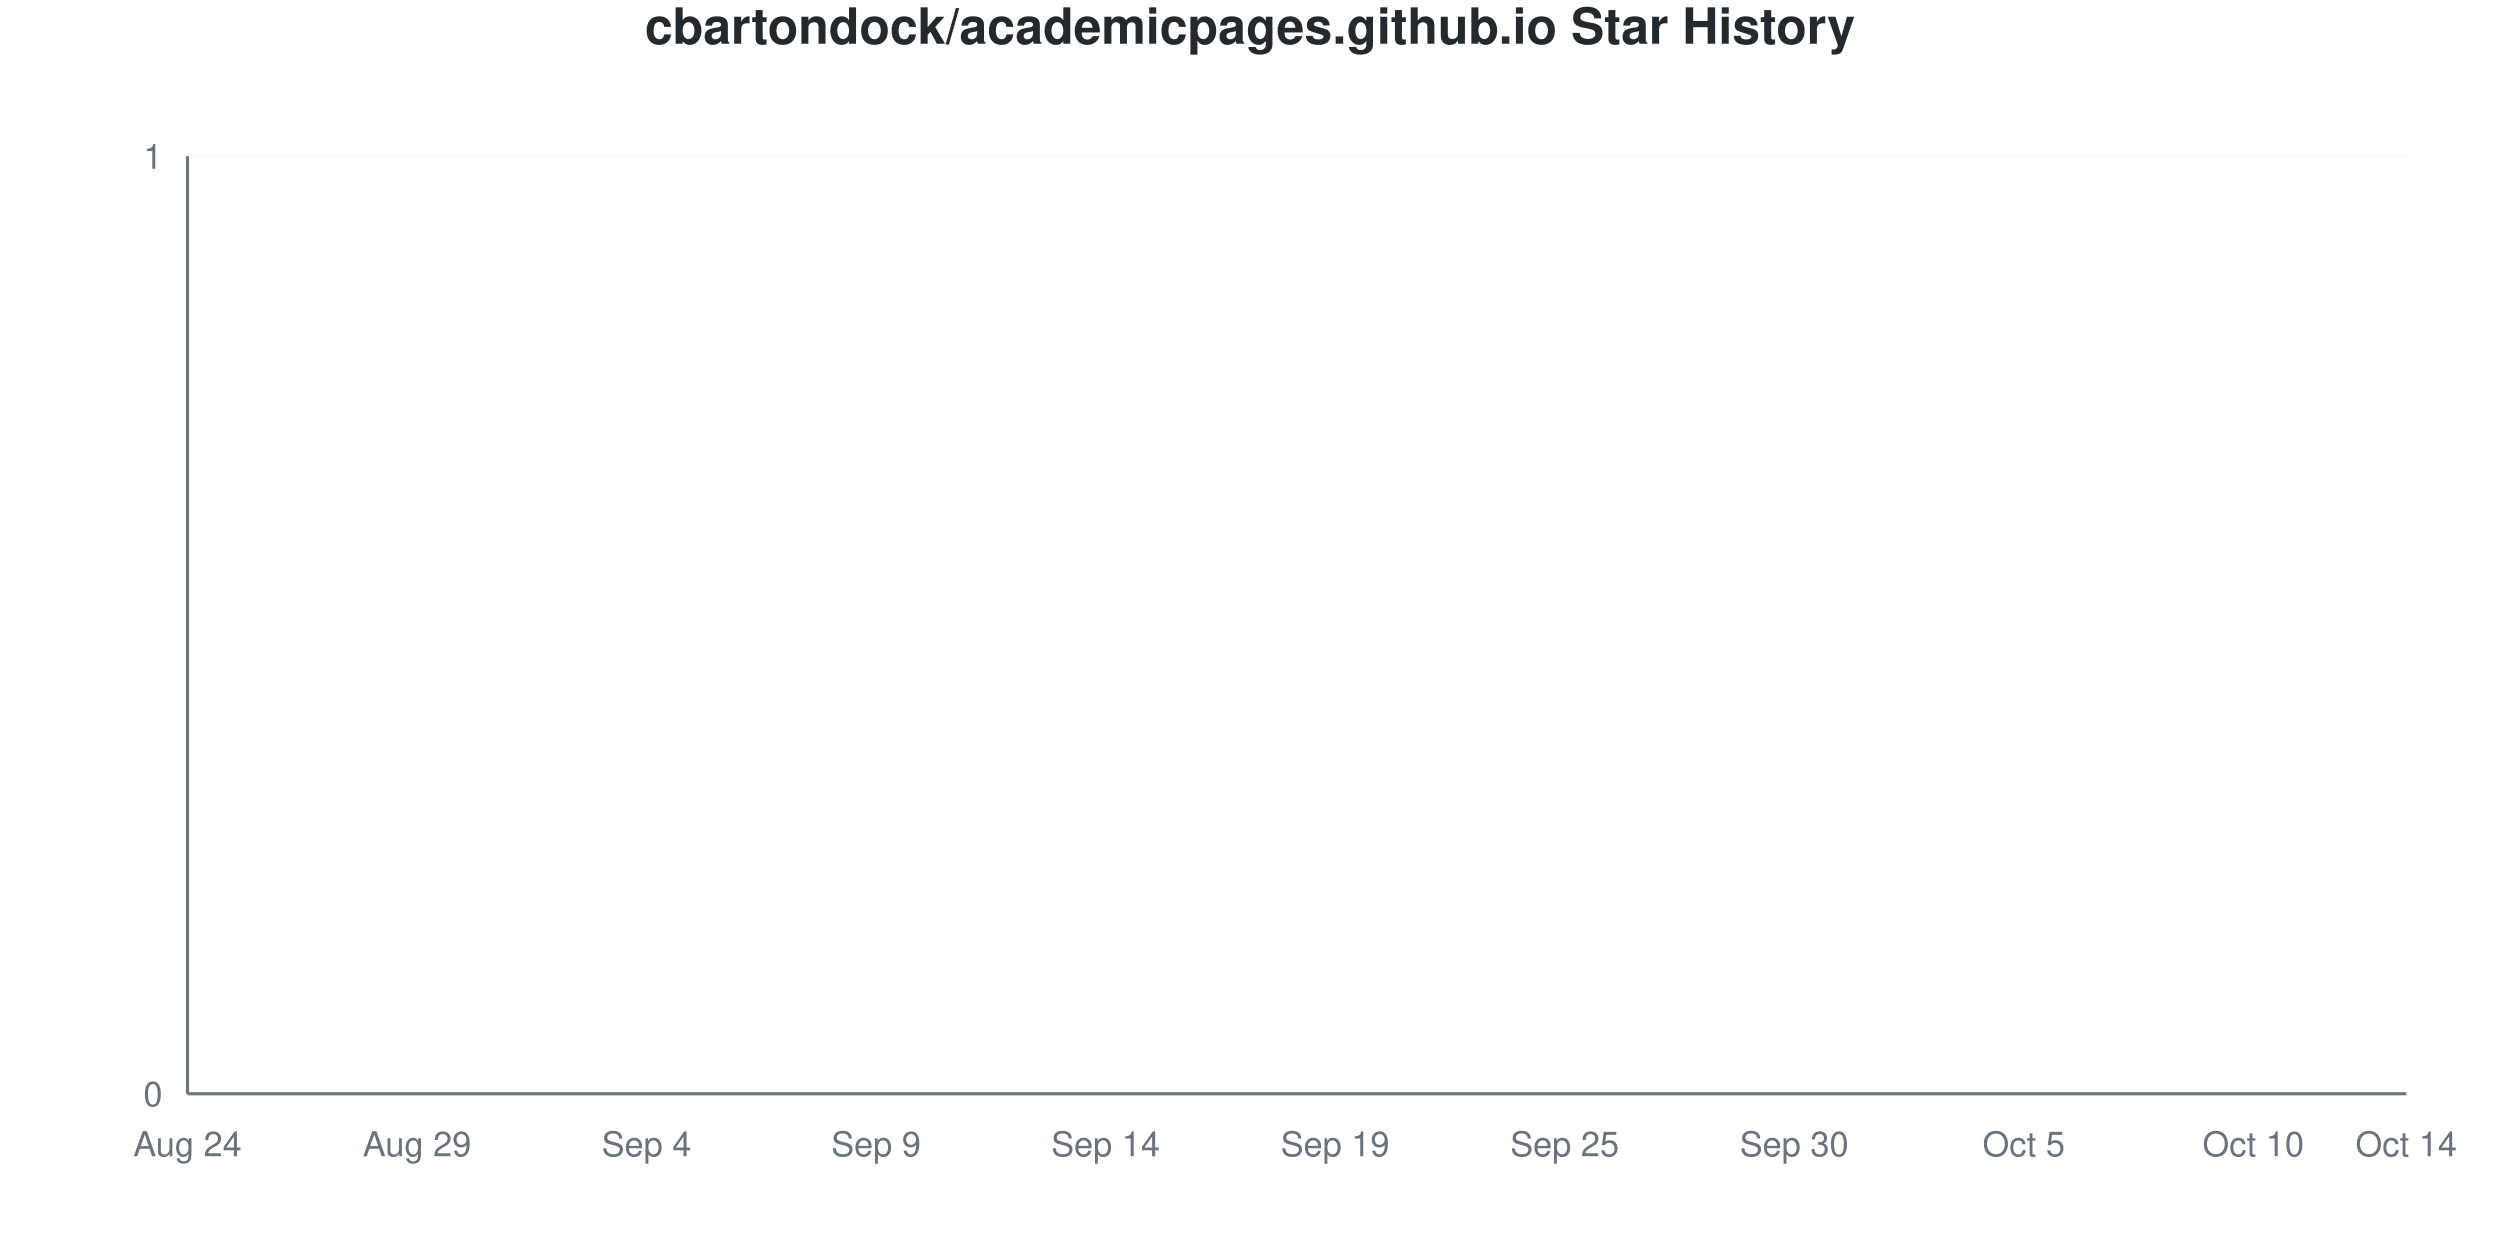
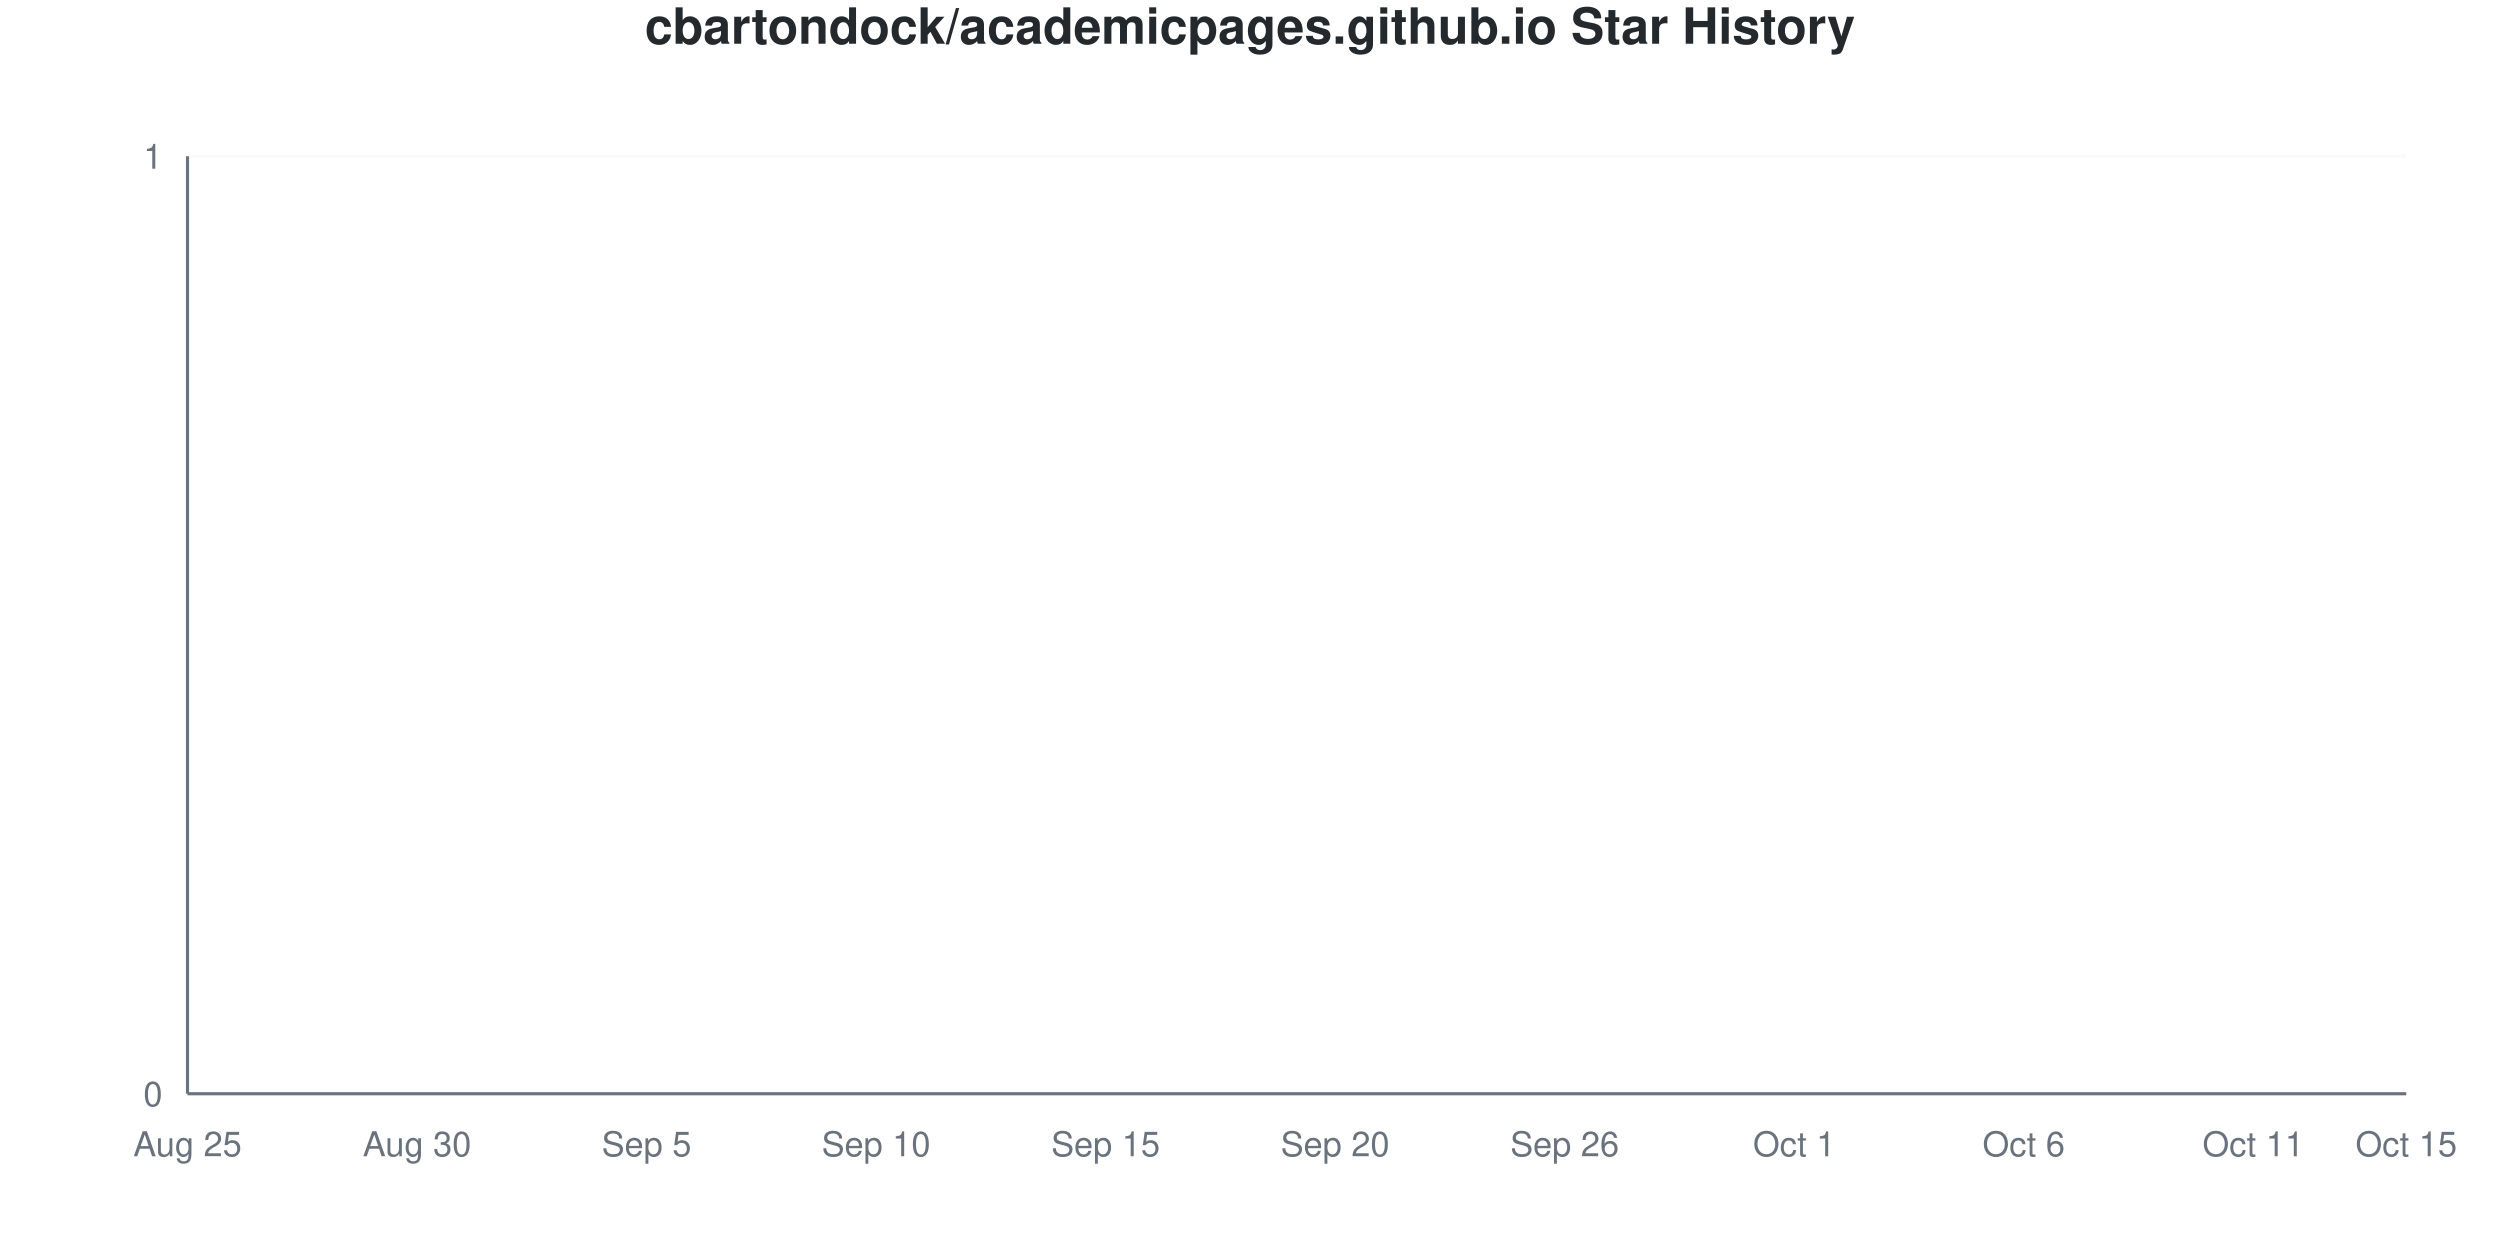
<svg xmlns="http://www.w3.org/2000/svg" viewBox="0 0 800 400" width="800" height="400">
  <style>
    @keyframes drawLine {
      to { stroke-dashoffset: 0; }
    }
    @keyframes fadeInPoint {
      from { opacity: 0; }
      to { opacity: 1; }
    }
    .data-line-0 {
      stroke-dasharray: 1065;
      stroke-dashoffset: 1065;
      animation: drawLine 2s ease-out forwards;
    }
    .data-point {
      opacity: 0;
      animation: fadeInPoint 0.5s ease-out forwards;
    }
    .chart-bg { fill: #fff; }
    .chart-text { fill: #24292e; }
    .chart-muted { fill: #6a737d; }
    .chart-grid { stroke: #eee; }
    .chart-axis { stroke: #6a737d; }
    @media (prefers-color-scheme: dark) {
      .chart-bg { fill: #0d1117; }
      .chart-text { fill: #e6edf3; }
      .chart-muted { fill: #8b949e; }
      .chart-grid { stroke: #21262d; }
      .chart-axis { stroke: #8b949e; }
    }
  </style>
  <rect width="800" height="400" class="chart-bg" />
  <text x="400" y="14" text-anchor="middle" class="chart-text" font-size="16" font-weight="bold" font-family="-apple-system, BlinkMacSystemFont, 'Segoe UI', Helvetica, Arial, sans-serif">cbartondock/academicpages.github.io Star History</text>
  <g class="grid">
    <line x1="60" y1="350" x2="770" y2="350" class="chart-grid" stroke-opacity="0.3" />
    <text x="52" y="354" text-anchor="end" class="chart-muted" font-size="11" font-family="-apple-system, BlinkMacSystemFont, 'Segoe UI', Helvetica, Arial, sans-serif">0</text>
    <line x1="60" y1="50" x2="770" y2="50" class="chart-grid" stroke-opacity="0.3" />
    <text x="52" y="54" text-anchor="end" class="chart-muted" font-size="11" font-family="-apple-system, BlinkMacSystemFont, 'Segoe UI', Helvetica, Arial, sans-serif">1</text>
  </g>
  <g class="milestones">
    
  </g>
  <g class="x-axis">
-     <text x="60" y="370" text-anchor="middle" class="chart-muted" font-size="11" font-family="-apple-system, BlinkMacSystemFont, 'Segoe UI', Helvetica, Arial, sans-serif">Aug 24</text>
-     <text x="133.448" y="370" text-anchor="middle" class="chart-muted" font-size="11" font-family="-apple-system, BlinkMacSystemFont, 'Segoe UI', Helvetica, Arial, sans-serif">Aug 29</text>
-     <text x="206.897" y="370" text-anchor="middle" class="chart-muted" font-size="11" font-family="-apple-system, BlinkMacSystemFont, 'Segoe UI', Helvetica, Arial, sans-serif">Sep 4</text>
-     <text x="280.345" y="370" text-anchor="middle" class="chart-muted" font-size="11" font-family="-apple-system, BlinkMacSystemFont, 'Segoe UI', Helvetica, Arial, sans-serif">Sep 9</text>
-     <text x="353.793" y="370" text-anchor="middle" class="chart-muted" font-size="11" font-family="-apple-system, BlinkMacSystemFont, 'Segoe UI', Helvetica, Arial, sans-serif">Sep 14</text>
-     <text x="427.241" y="370" text-anchor="middle" class="chart-muted" font-size="11" font-family="-apple-system, BlinkMacSystemFont, 'Segoe UI', Helvetica, Arial, sans-serif">Sep 19</text>
-     <text x="500.69" y="370" text-anchor="middle" class="chart-muted" font-size="11" font-family="-apple-system, BlinkMacSystemFont, 'Segoe UI', Helvetica, Arial, sans-serif">Sep 25</text>
-     <text x="574.138" y="370" text-anchor="middle" class="chart-muted" font-size="11" font-family="-apple-system, BlinkMacSystemFont, 'Segoe UI', Helvetica, Arial, sans-serif">Sep 30</text>
-     <text x="647.586" y="370" text-anchor="middle" class="chart-muted" font-size="11" font-family="-apple-system, BlinkMacSystemFont, 'Segoe UI', Helvetica, Arial, sans-serif">Oct 5</text>
-     <text x="721.034" y="370" text-anchor="middle" class="chart-muted" font-size="11" font-family="-apple-system, BlinkMacSystemFont, 'Segoe UI', Helvetica, Arial, sans-serif">Oct 10</text>
-     <text x="770" y="370" text-anchor="middle" class="chart-muted" font-size="11" font-family="-apple-system, BlinkMacSystemFont, 'Segoe UI', Helvetica, Arial, sans-serif">Oct 14</text>
+     <text x="60" y="370" text-anchor="middle" class="chart-muted" font-size="11" font-family="-apple-system, BlinkMacSystemFont, 'Segoe UI', Helvetica, Arial, sans-serif">Aug 25</text>
+     <text x="133.448" y="370" text-anchor="middle" class="chart-muted" font-size="11" font-family="-apple-system, BlinkMacSystemFont, 'Segoe UI', Helvetica, Arial, sans-serif">Aug 30</text>
+     <text x="206.897" y="370" text-anchor="middle" class="chart-muted" font-size="11" font-family="-apple-system, BlinkMacSystemFont, 'Segoe UI', Helvetica, Arial, sans-serif">Sep 5</text>
+     <text x="280.345" y="370" text-anchor="middle" class="chart-muted" font-size="11" font-family="-apple-system, BlinkMacSystemFont, 'Segoe UI', Helvetica, Arial, sans-serif">Sep 10</text>
+     <text x="353.793" y="370" text-anchor="middle" class="chart-muted" font-size="11" font-family="-apple-system, BlinkMacSystemFont, 'Segoe UI', Helvetica, Arial, sans-serif">Sep 15</text>
+     <text x="427.241" y="370" text-anchor="middle" class="chart-muted" font-size="11" font-family="-apple-system, BlinkMacSystemFont, 'Segoe UI', Helvetica, Arial, sans-serif">Sep 20</text>
+     <text x="500.69" y="370" text-anchor="middle" class="chart-muted" font-size="11" font-family="-apple-system, BlinkMacSystemFont, 'Segoe UI', Helvetica, Arial, sans-serif">Sep 26</text>
+     <text x="574.138" y="370" text-anchor="middle" class="chart-muted" font-size="11" font-family="-apple-system, BlinkMacSystemFont, 'Segoe UI', Helvetica, Arial, sans-serif">Oct 1</text>
+     <text x="647.586" y="370" text-anchor="middle" class="chart-muted" font-size="11" font-family="-apple-system, BlinkMacSystemFont, 'Segoe UI', Helvetica, Arial, sans-serif">Oct 6</text>
+     <text x="721.034" y="370" text-anchor="middle" class="chart-muted" font-size="11" font-family="-apple-system, BlinkMacSystemFont, 'Segoe UI', Helvetica, Arial, sans-serif">Oct 11</text>
+     <text x="770" y="370" text-anchor="middle" class="chart-muted" font-size="11" font-family="-apple-system, BlinkMacSystemFont, 'Segoe UI', Helvetica, Arial, sans-serif">Oct 15</text>
  </g>
  <line x1="60" y1="50" x2="60" y2="350" class="chart-axis" stroke-width="1" />
  <line x1="60" y1="350" x2="770" y2="350" class="chart-axis" stroke-width="1" />
  <path d="M60,350 L60,350 C68.161,350 76.322,350 84.483,350 C92.644,350 100.805,350 108.966,350 C117.126,350 125.287,350 133.448,350 C141.609,350 149.77,350 157.931,350 C166.092,350 174.253,350 182.414,350 C190.575,350 198.736,350 206.897,350 C215.057,350 223.218,350 231.379,350 C239.54,350 247.701,350 255.862,350 C264.023,350 272.184,350 280.345,350 C288.506,350 296.667,350 304.828,350 C312.989,350 321.149,350 329.31,350 C337.471,350 345.632,350 353.793,350 C361.954,350 370.115,350 378.276,350 C386.437,350 394.598,350 402.759,350 C410.92,350 419.08,350 427.241,350 C435.402,350 443.563,350 451.724,350 C459.885,350 468.046,350 476.207,350 C484.368,350 492.529,350 500.69,350 C508.851,350 517.011,350 525.172,350 C533.333,350 541.494,350 549.655,350 C557.816,350 565.977,350 574.138,350 C582.299,350 590.46,350 598.621,350 C606.782,350 614.943,350 623.103,350 C631.264,350 639.425,350 647.586,350 C655.747,350 663.908,350 672.069,350 C680.23,350 688.391,350 696.552,350 C704.713,350 712.874,350 721.034,350 C729.195,350 737.356,350 745.517,350 C753.678,350 761.839,350 770,350 L770,350 L60,350 Z" fill="#dfb317" fill-opacity="0.1" />
  <path d="M60,350 L60,350 C68.161,350 76.322,350 84.483,350 C92.644,350 100.805,350 108.966,350 C117.126,350 125.287,350 133.448,350 C141.609,350 149.77,350 157.931,350 C166.092,350 174.253,350 182.414,350 C190.575,350 198.736,350 206.897,350 C215.057,350 223.218,350 231.379,350 C239.54,350 247.701,350 255.862,350 C264.023,350 272.184,350 280.345,350 C288.506,350 296.667,350 304.828,350 C312.989,350 321.149,350 329.31,350 C337.471,350 345.632,350 353.793,350 C361.954,350 370.115,350 378.276,350 C386.437,350 394.598,350 402.759,350 C410.92,350 419.08,350 427.241,350 C435.402,350 443.563,350 451.724,350 C459.885,350 468.046,350 476.207,350 C484.368,350 492.529,350 500.69,350 C508.851,350 517.011,350 525.172,350 C533.333,350 541.494,350 549.655,350 C557.816,350 565.977,350 574.138,350 C582.299,350 590.46,350 598.621,350 C606.782,350 614.943,350 623.103,350 C631.264,350 639.425,350 647.586,350 C655.747,350 663.908,350 672.069,350 C680.23,350 688.391,350 696.552,350 C704.713,350 712.874,350 721.034,350 C729.195,350 737.356,350 745.517,350 C753.678,350 761.839,350 770,350" fill="none" stroke="#dfb317" stroke-width="2.5" class="data-line-0" />
  <g class="points">
    <circle cx="60" cy="350" r="4" fill="#dfb317" class="data-point" style="animation-delay: 1.50s" />
    <circle cx="84.483" cy="350" r="4" fill="#dfb317" class="data-point" style="animation-delay: 1.55s" />
    <circle cx="108.966" cy="350" r="4" fill="#dfb317" class="data-point" style="animation-delay: 1.60s" />
    <circle cx="133.448" cy="350" r="4" fill="#dfb317" class="data-point" style="animation-delay: 1.65s" />
    <circle cx="157.931" cy="350" r="4" fill="#dfb317" class="data-point" style="animation-delay: 1.70s" />
    <circle cx="182.414" cy="350" r="4" fill="#dfb317" class="data-point" style="animation-delay: 1.75s" />
    <circle cx="206.897" cy="350" r="4" fill="#dfb317" class="data-point" style="animation-delay: 1.80s" />
    <circle cx="231.379" cy="350" r="4" fill="#dfb317" class="data-point" style="animation-delay: 1.85s" />
    <circle cx="255.862" cy="350" r="4" fill="#dfb317" class="data-point" style="animation-delay: 1.90s" />
    <circle cx="280.345" cy="350" r="4" fill="#dfb317" class="data-point" style="animation-delay: 1.95s" />
    <circle cx="304.828" cy="350" r="4" fill="#dfb317" class="data-point" style="animation-delay: 2.00s" />
    <circle cx="329.31" cy="350" r="4" fill="#dfb317" class="data-point" style="animation-delay: 2.05s" />
    <circle cx="353.793" cy="350" r="4" fill="#dfb317" class="data-point" style="animation-delay: 2.10s" />
    <circle cx="378.276" cy="350" r="4" fill="#dfb317" class="data-point" style="animation-delay: 2.15s" />
    <circle cx="402.759" cy="350" r="4" fill="#dfb317" class="data-point" style="animation-delay: 2.20s" />
    <circle cx="427.241" cy="350" r="4" fill="#dfb317" class="data-point" style="animation-delay: 2.25s" />
    <circle cx="451.724" cy="350" r="4" fill="#dfb317" class="data-point" style="animation-delay: 2.30s" />
    <circle cx="476.207" cy="350" r="4" fill="#dfb317" class="data-point" style="animation-delay: 2.35s" />
    <circle cx="500.69" cy="350" r="4" fill="#dfb317" class="data-point" style="animation-delay: 2.40s" />
    <circle cx="525.172" cy="350" r="4" fill="#dfb317" class="data-point" style="animation-delay: 2.45s" />
    <circle cx="549.655" cy="350" r="4" fill="#dfb317" class="data-point" style="animation-delay: 2.50s" />
    <circle cx="574.138" cy="350" r="4" fill="#dfb317" class="data-point" style="animation-delay: 2.55s" />
    <circle cx="598.621" cy="350" r="4" fill="#dfb317" class="data-point" style="animation-delay: 2.60s" />
    <circle cx="623.103" cy="350" r="4" fill="#dfb317" class="data-point" style="animation-delay: 2.65s" />
    <circle cx="647.586" cy="350" r="4" fill="#dfb317" class="data-point" style="animation-delay: 2.70s" />
    <circle cx="672.069" cy="350" r="4" fill="#dfb317" class="data-point" style="animation-delay: 2.75s" />
    <circle cx="696.552" cy="350" r="4" fill="#dfb317" class="data-point" style="animation-delay: 2.80s" />
    <circle cx="721.034" cy="350" r="4" fill="#dfb317" class="data-point" style="animation-delay: 2.85s" />
    <circle cx="745.517" cy="350" r="4" fill="#dfb317" class="data-point" style="animation-delay: 2.90s" />
    <circle cx="770" cy="350" r="4" fill="#dfb317" class="data-point" style="animation-delay: 2.95s" />
  </g>
</svg>
